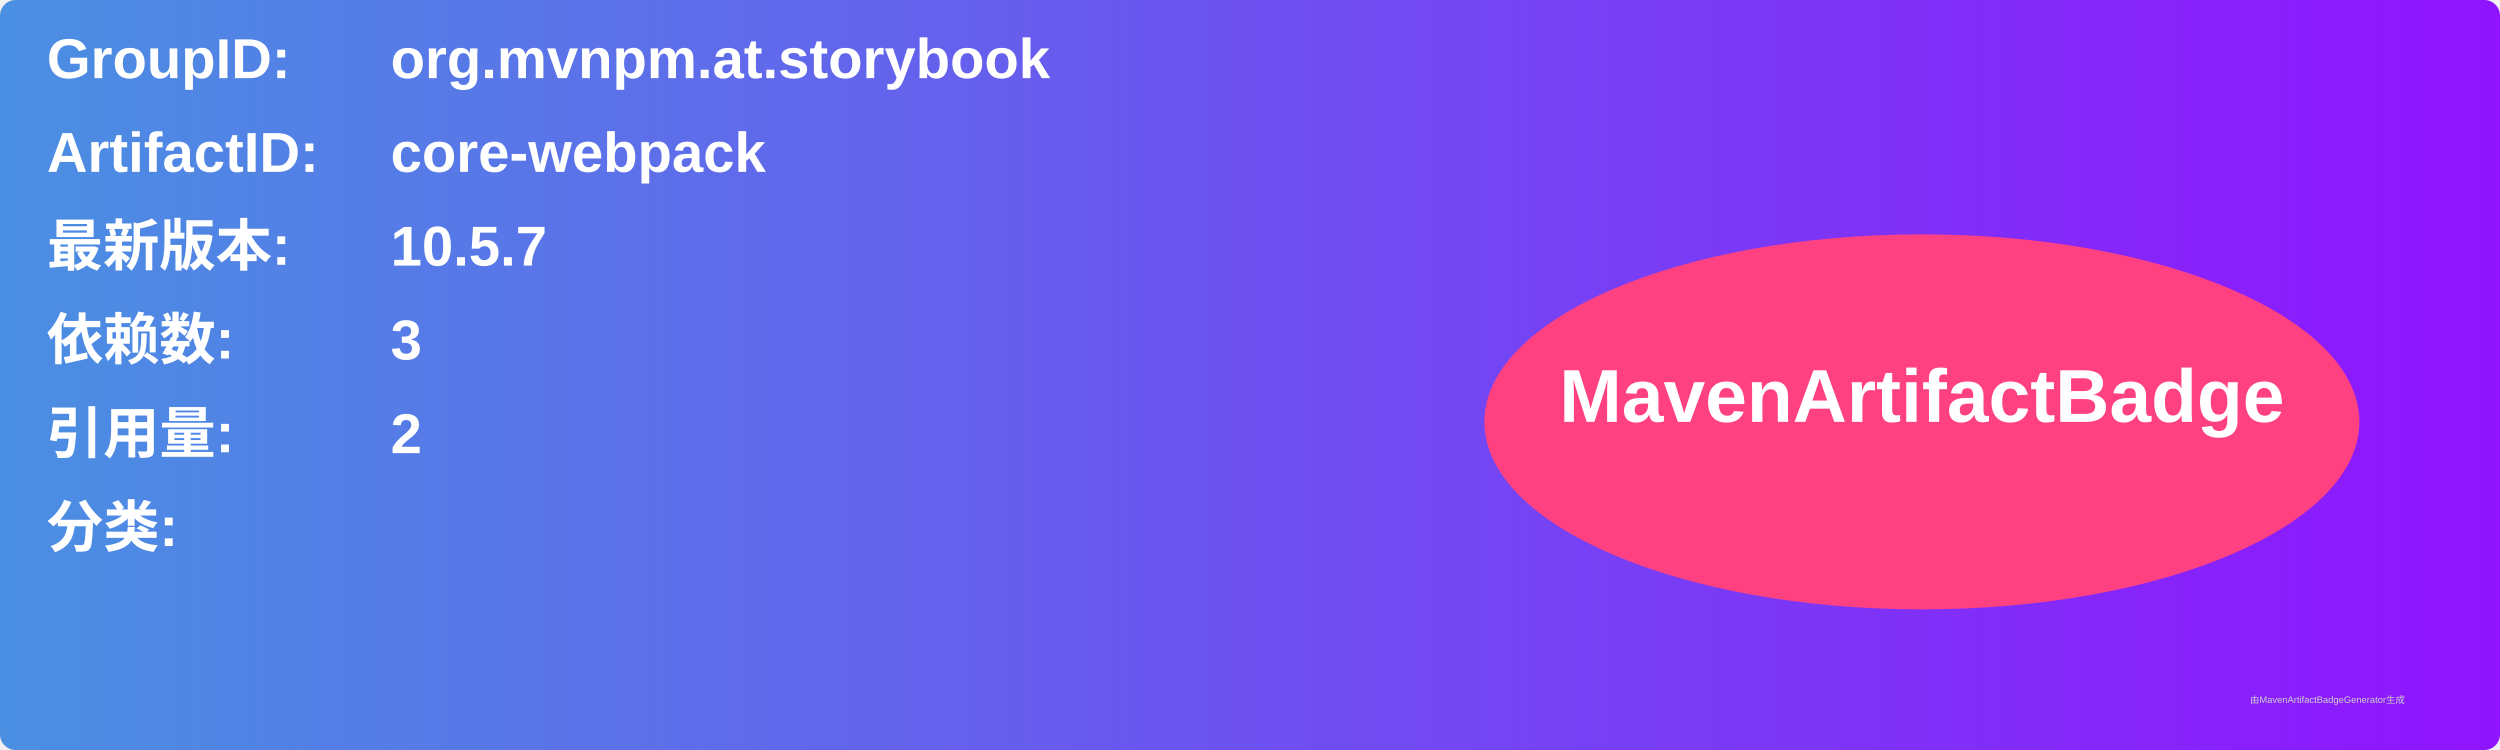
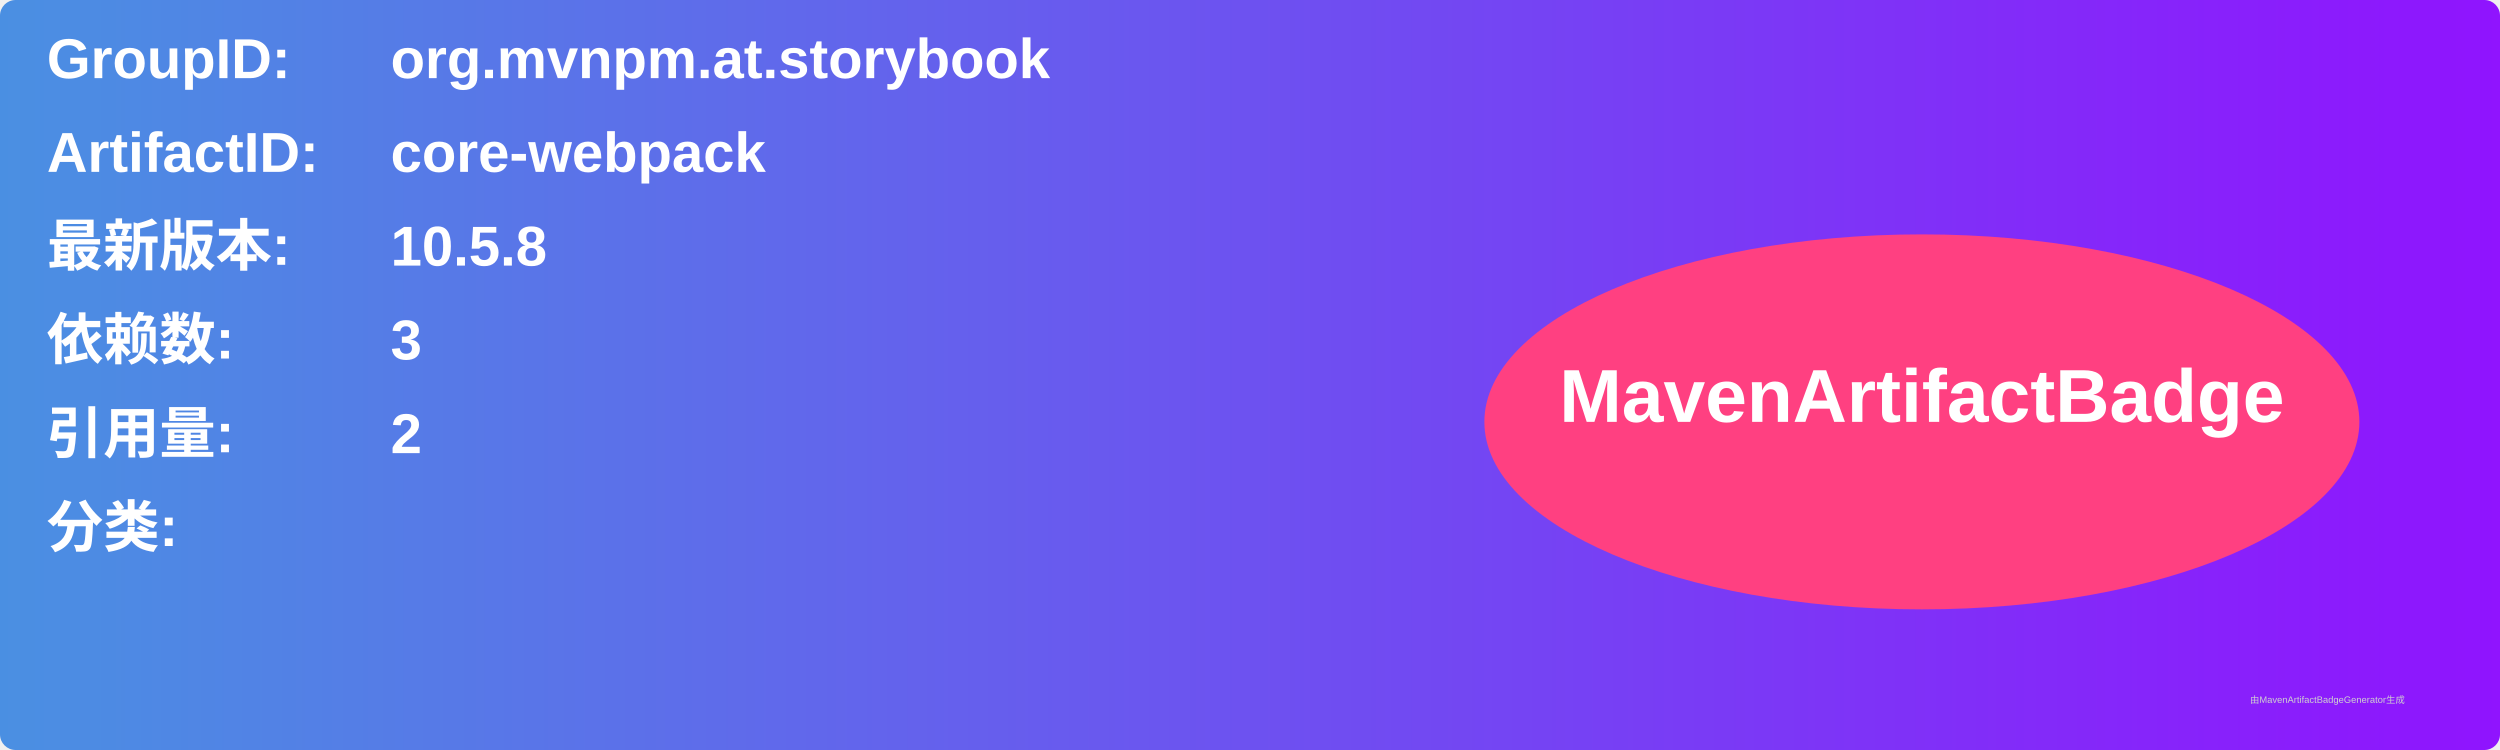
<svg xmlns="http://www.w3.org/2000/svg" width="800" height="240" viewBox="0 0 800 240">
  <linearGradient id="grad" x1="0%" y1="0%" x2="100%" y2="0%">
    <stop offset="0%" stop-color="#4a90e2" />
    <stop offset="100%" stop-color="#9013fe" />
  </linearGradient>
  <rect width="100%" height="100%" rx="5" ry="5" fill="url(#grad)" />
  <g transform="translate(15, 15)">
    <text x="0" y="10" font-family="Arial" font-size="18" fill="white" font-weight="bold" width="260">GroupID:</text>
    <text x="110" y="10" font-family="Arial" font-size="18" fill="white" font-weight="bold" width="460">org.mvnpm.at.storybook</text>
    <text x="0" y="40" font-family="Arial" font-size="18" fill="white" font-weight="bold" width="260">ArtifactID:</text>
    <text x="110" y="40" font-family="Arial" font-size="18" fill="white" font-weight="bold" width="460">core-webpack</text>
    <text x="0" y="70" font-family="Arial" font-size="18" fill="white" font-weight="bold">最新版本:</text>
    <text x="110" y="70" font-family="Arial" font-size="18" fill="white" font-weight="bold">
-       <tspan font-weight="bold">10.5.7</tspan>
+       <tspan font-weight="bold">10.5.8</tspan>
    </text>
    <text x="0" y="100" font-family="Arial" font-size="18" fill="white" font-weight="bold">依赖数: </text>
    <text x="110" y="100" font-family="Arial" font-size="18" fill="white">
      <tspan font-weight="bold">3</tspan>
    </text>
    <text x="0" y="130" font-family="Arial" font-size="18" fill="white" font-weight="bold">引用量: </text>
    <text x="110" y="130" font-family="Arial" font-size="18" fill="white">
      <tspan font-weight="bold">2</tspan>
    </text>
    <text x="0" y="160" font-family="Arial" font-size="18" fill="white" font-weight="bold">分类:</text>
    <text x="10" y="190" font-family="Arial" font-size="10" fill="white">
      <tspan font-weight="bold" />
    </text>
    <ellipse cx="600" cy="120" rx="140" ry="60" fill="#ff4081" />
    <text x="600" y="120" text-anchor="middle" font-family="Arial" font-size="24" fill="white" font-weight="bold">MavenArtifactBadge</text>
  </g>
  <text x="720" y="225" font-family="Arial" font-size="3" fill="#d0d0d0">由MavenArtifactBadgeGenerator生成</text>
</svg>
